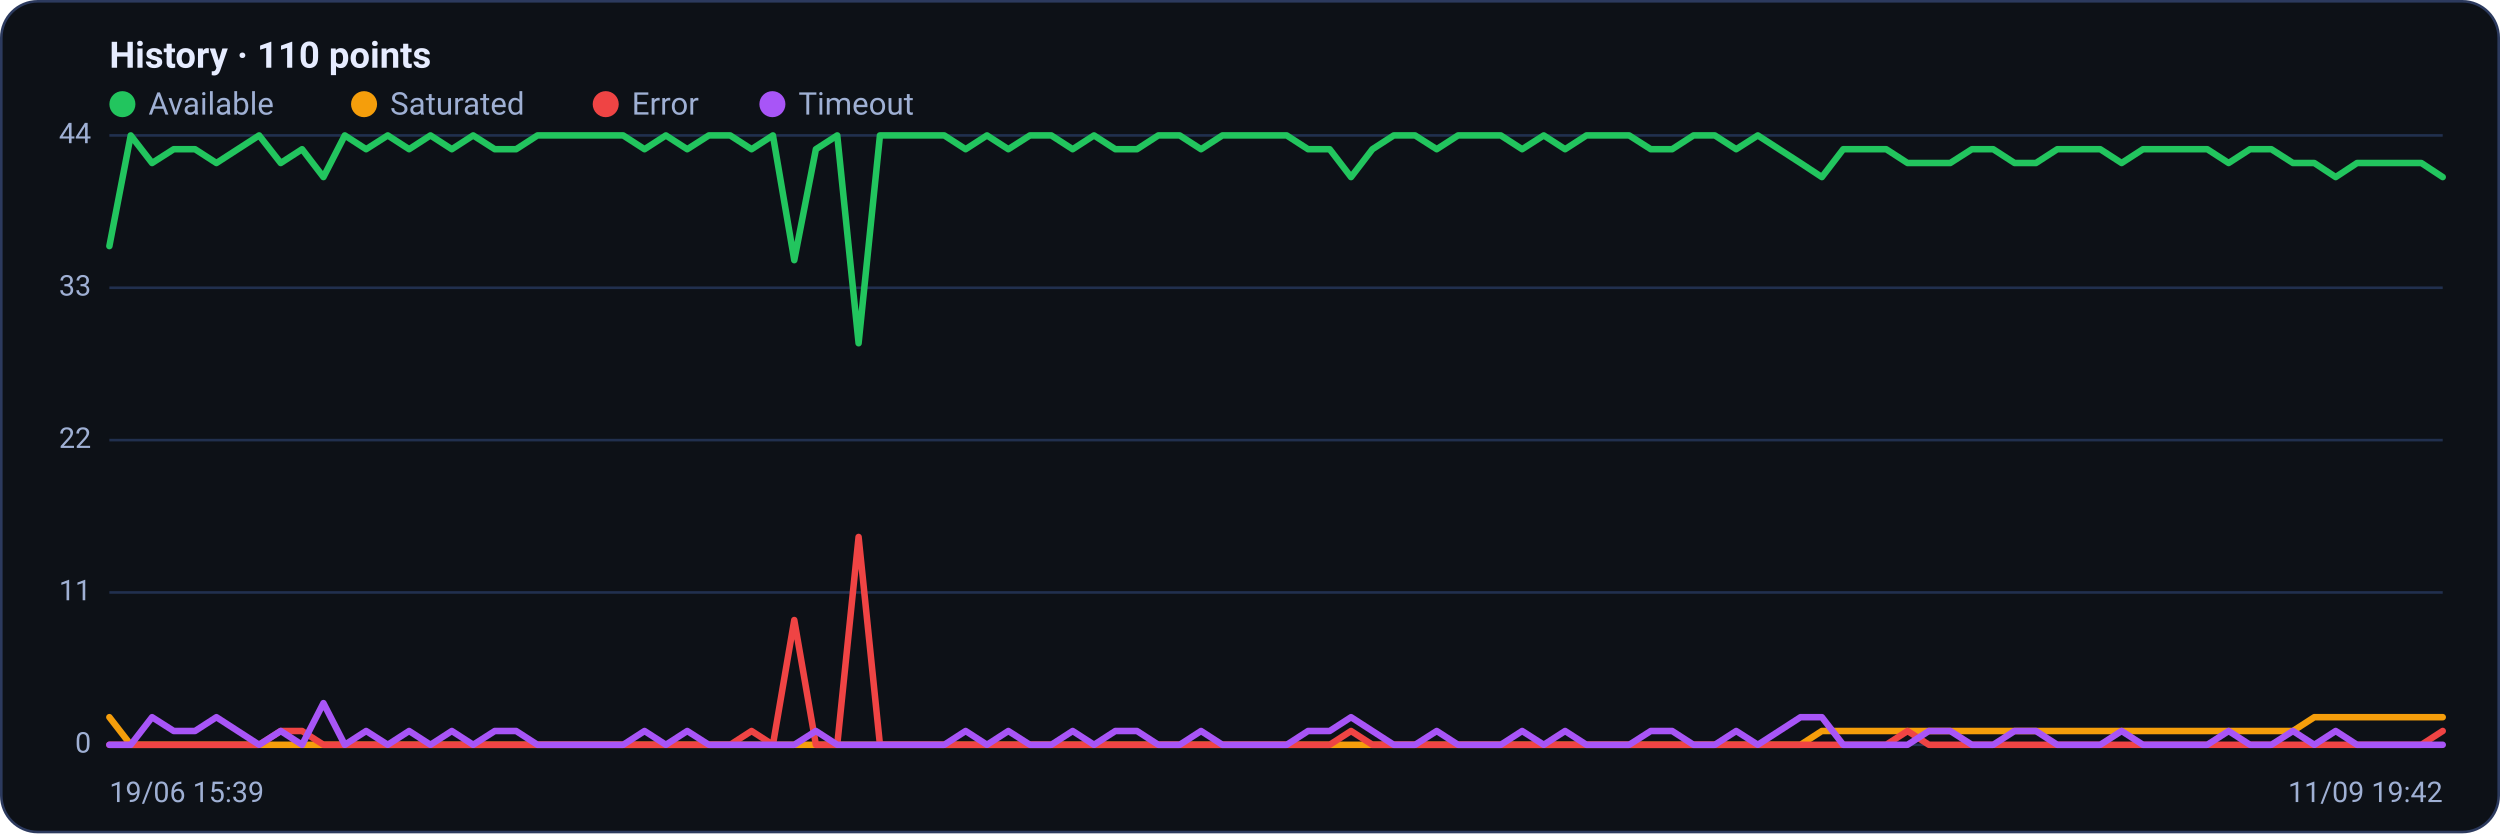
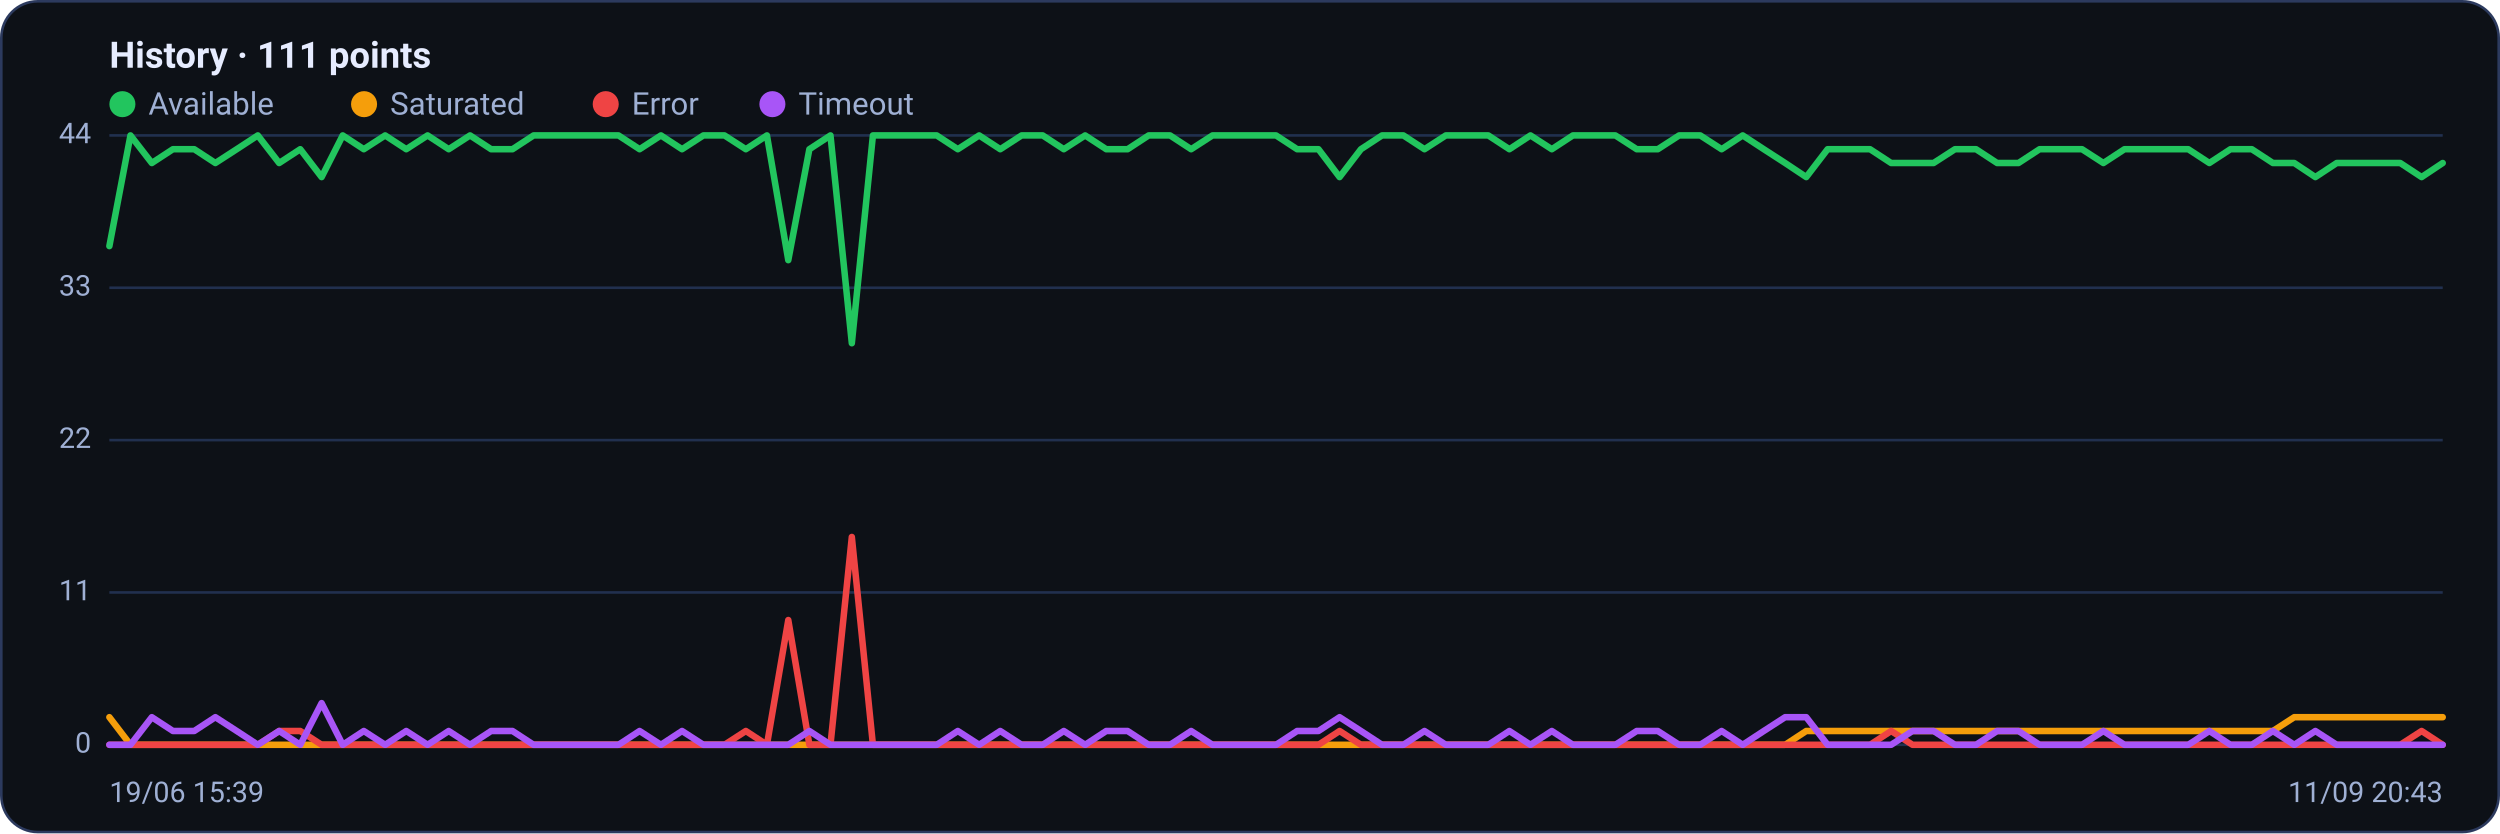
<svg xmlns="http://www.w3.org/2000/svg" viewBox="0 0 960 320" width="960" height="320" font-family="Segoe UI, system-ui, -apple-system, Roboto, Helvetica, Arial, sans-serif" role="img" aria-label="Availability history per region">
  <rect x="0.5" y="0.5" width="959" height="319" rx="14" fill="#0d1117" stroke="#2c3a5e" />
-   <text x="42" y="26" font-size="14" font-weight="600" fill="#e6ecff">History · 110 points</text>
+   <text x="42" y="26" font-size="14" font-weight="600" fill="#e6ecff">History · 111 points</text>
  <circle cx="47" cy="40" r="5" fill="#22c55e" />
  <text x="57" y="44" font-size="12" fill="#9fb0d4">Available</text>
  <circle cx="139.8" cy="40" r="5" fill="#f59e0b" />
  <text x="149.8" y="44" font-size="12" fill="#9fb0d4">Saturated</text>
  <circle cx="232.6" cy="40" r="5" fill="#ef4444" />
  <text x="242.6" y="44" font-size="12" fill="#9fb0d4">Error</text>
  <circle cx="296.6" cy="40" r="5" fill="#a855f7" />
  <text x="306.6" y="44" font-size="12" fill="#9fb0d4">Timeout</text>
  <line x1="42" y1="286.0" x2="938" y2="286.0" stroke="#21304f" stroke-width="1" />
  <text x="35" y="289.0" text-anchor="end" font-size="11" fill="#9fb0d4">0</text>
  <line x1="42" y1="227.5" x2="938" y2="227.5" stroke="#21304f" stroke-width="1" />
  <text x="35" y="230.5" text-anchor="end" font-size="11" fill="#9fb0d4">11</text>
  <line x1="42" y1="169.0" x2="938" y2="169.0" stroke="#21304f" stroke-width="1" />
  <text x="35" y="172.0" text-anchor="end" font-size="11" fill="#9fb0d4">22</text>
  <line x1="42" y1="110.5" x2="938" y2="110.5" stroke="#21304f" stroke-width="1" />
  <text x="35" y="113.5" text-anchor="end" font-size="11" fill="#9fb0d4">33</text>
  <line x1="42" y1="52.0" x2="938" y2="52.0" stroke="#21304f" stroke-width="1" />
  <text x="35" y="55.0" text-anchor="end" font-size="11" fill="#9fb0d4">44</text>
-   <polyline fill="none" stroke="#22c55e" stroke-width="2.5" stroke-linejoin="round" stroke-linecap="round" points="42.0,94.5 50.2,52.0 58.4,62.6 66.7,57.3 74.9,57.3 83.1,62.6 91.3,57.3 99.5,52.0 107.8,62.6 116.0,57.3 124.2,68.0 132.4,52.0 140.6,57.3 148.9,52.0 157.1,57.3 165.3,52.0 173.5,57.3 181.7,52.0 190.0,57.3 198.2,57.3 206.4,52.0 214.6,52.0 222.8,52.0 231.1,52.0 239.3,52.0 247.5,57.3 255.7,52.0 263.9,57.3 272.2,52.0 280.4,52.0 288.6,57.3 296.8,52.0 305.0,99.9 313.3,57.3 321.5,52.0 329.7,131.8 337.9,52.0 346.1,52.0 354.4,52.0 362.6,52.0 370.8,57.3 379.0,52.0 387.2,57.3 395.5,52.0 403.7,52.0 411.9,57.3 420.1,52.0 428.3,57.3 436.6,57.3 444.8,52.0 453.0,52.0 461.2,57.3 469.4,52.0 477.7,52.0 485.9,52.0 494.1,52.0 502.3,57.3 510.6,57.3 518.8,68.0 527.0,57.3 535.2,52.0 543.4,52.0 551.7,57.3 559.9,52.0 568.1,52.0 576.3,52.0 584.5,57.3 592.8,52.0 601.0,57.3 609.2,52.0 617.4,52.0 625.6,52.0 633.9,57.3 642.1,57.3 650.3,52.0 658.5,52.0 666.7,57.3 675.0,52.0 683.2,57.3 691.4,62.6 699.6,68.0 707.8,57.3 716.1,57.3 724.3,57.3 732.5,62.6 740.7,62.6 748.9,62.6 757.2,57.3 765.4,57.3 773.6,62.6 781.8,62.6 790.0,57.3 798.3,57.3 806.5,57.3 814.7,62.6 822.9,57.3 831.1,57.3 839.4,57.3 847.6,57.3 855.8,62.6 864.0,57.3 872.2,57.3 880.5,62.6 888.7,62.6 896.9,68.0 905.1,62.6 913.3,62.6 921.6,62.6 929.8,62.6 938.0,68.0" />
-   <polyline fill="none" stroke="#f59e0b" stroke-width="2.5" stroke-linejoin="round" stroke-linecap="round" points="42.0,275.4 50.2,286.0 58.4,286.0 66.7,286.0 74.9,286.0 83.1,286.0 91.3,286.0 99.5,286.0 107.8,286.0 116.0,286.0 124.2,286.0 132.4,286.0 140.6,286.0 148.9,286.0 157.1,286.0 165.3,286.0 173.5,286.0 181.7,286.0 190.0,286.0 198.2,286.0 206.4,286.0 214.6,286.0 222.8,286.0 231.1,286.0 239.3,286.0 247.5,286.0 255.7,286.0 263.9,286.0 272.2,286.0 280.4,286.0 288.6,286.0 296.8,286.0 305.0,286.0 313.3,286.0 321.5,286.0 329.7,286.0 337.9,286.0 346.1,286.0 354.4,286.0 362.6,286.0 370.8,286.0 379.0,286.0 387.2,286.0 395.5,286.0 403.7,286.0 411.9,286.0 420.1,286.0 428.3,286.0 436.6,286.0 444.8,286.0 453.0,286.0 461.2,286.0 469.4,286.0 477.7,286.0 485.9,286.0 494.1,286.0 502.3,286.0 510.6,286.0 518.8,286.0 527.0,286.0 535.2,286.0 543.4,286.0 551.7,286.0 559.9,286.0 568.1,286.0 576.3,286.0 584.5,286.0 592.8,286.0 601.0,286.0 609.2,286.0 617.4,286.0 625.6,286.0 633.9,286.0 642.1,286.0 650.3,286.0 658.5,286.0 666.7,286.0 675.0,286.0 683.2,286.0 691.4,286.0 699.6,280.7 707.8,280.7 716.1,280.7 724.3,280.7 732.5,280.7 740.7,280.7 748.9,280.7 757.2,280.7 765.4,280.7 773.6,280.7 781.8,280.7 790.0,280.7 798.3,280.7 806.5,280.7 814.7,280.7 822.9,280.7 831.1,280.7 839.4,280.7 847.6,280.7 855.8,280.7 864.0,280.7 872.2,280.7 880.5,280.7 888.7,275.4 896.9,275.4 905.1,275.4 913.3,275.4 921.6,275.4 929.8,275.4 938.0,275.4" />
-   <polyline fill="none" stroke="#ef4444" stroke-width="2.5" stroke-linejoin="round" stroke-linecap="round" points="42.0,286.0 50.2,286.0 58.4,286.0 66.7,286.0 74.9,286.0 83.1,286.0 91.3,286.0 99.5,286.0 107.8,280.7 116.0,280.7 124.2,286.0 132.4,286.0 140.6,286.0 148.9,286.0 157.1,286.0 165.3,286.0 173.5,286.0 181.7,286.0 190.0,286.0 198.2,286.0 206.4,286.0 214.6,286.0 222.8,286.0 231.1,286.0 239.3,286.0 247.5,286.0 255.7,286.0 263.9,286.0 272.2,286.0 280.4,286.0 288.6,280.7 296.8,286.0 305.0,238.1 313.3,286.0 321.5,286.0 329.7,206.2 337.9,286.0 346.1,286.0 354.4,286.0 362.6,286.0 370.8,286.0 379.0,286.0 387.2,286.0 395.5,286.0 403.7,286.0 411.9,286.0 420.1,286.0 428.3,286.0 436.6,286.0 444.8,286.0 453.0,286.0 461.2,286.0 469.4,286.0 477.7,286.0 485.9,286.0 494.1,286.0 502.3,286.0 510.6,286.0 518.8,280.7 527.0,286.0 535.2,286.0 543.4,286.0 551.7,286.0 559.9,286.0 568.1,286.0 576.3,286.0 584.5,286.0 592.8,286.0 601.0,286.0 609.2,286.0 617.4,286.0 625.6,286.0 633.9,286.0 642.1,286.0 650.3,286.0 658.5,286.0 666.7,286.0 675.0,286.0 683.2,286.0 691.4,286.0 699.6,286.0 707.8,286.0 716.1,286.0 724.3,286.0 732.5,280.7 740.7,286.0 748.9,286.0 757.2,286.0 765.4,286.0 773.6,286.0 781.8,286.0 790.0,286.0 798.3,286.0 806.5,286.0 814.7,286.0 822.9,286.0 831.1,286.0 839.4,286.0 847.6,286.0 855.8,286.0 864.0,286.0 872.2,286.0 880.5,286.0 888.7,286.0 896.9,286.0 905.1,286.0 913.3,286.0 921.6,286.0 929.8,286.0 938.0,280.7" />
-   <polyline fill="none" stroke="#a855f7" stroke-width="2.5" stroke-linejoin="round" stroke-linecap="round" points="42.0,286.0 50.2,286.0 58.4,275.4 66.7,280.7 74.9,280.7 83.1,275.4 91.3,280.7 99.5,286.0 107.8,280.7 116.0,286.0 124.2,270.0 132.4,286.0 140.6,280.7 148.9,286.0 157.1,280.7 165.3,286.0 173.5,280.7 181.7,286.0 190.0,280.7 198.2,280.7 206.4,286.0 214.6,286.0 222.8,286.0 231.1,286.0 239.3,286.0 247.5,280.7 255.7,286.0 263.9,280.7 272.2,286.0 280.4,286.0 288.6,286.0 296.8,286.0 305.0,286.0 313.3,280.7 321.5,286.0 329.7,286.0 337.9,286.0 346.1,286.0 354.4,286.0 362.6,286.0 370.8,280.7 379.0,286.0 387.2,280.7 395.5,286.0 403.7,286.0 411.9,280.7 420.1,286.0 428.3,280.7 436.6,280.7 444.8,286.0 453.0,286.0 461.2,280.7 469.4,286.0 477.7,286.0 485.9,286.0 494.1,286.0 502.3,280.7 510.6,280.7 518.8,275.4 527.0,280.7 535.2,286.0 543.4,286.0 551.7,280.7 559.9,286.0 568.1,286.0 576.3,286.0 584.5,280.7 592.8,286.0 601.0,280.7 609.2,286.0 617.4,286.0 625.6,286.0 633.9,280.7 642.1,280.7 650.3,286.0 658.5,286.0 666.7,280.7 675.0,286.0 683.2,280.7 691.4,275.4 699.6,275.4 707.8,286.0 716.1,286.0 724.3,286.0 732.5,286.0 740.7,280.7 748.9,280.7 757.2,286.0 765.4,286.0 773.6,280.7 781.8,280.7 790.0,286.0 798.3,286.0 806.5,286.0 814.7,280.7 822.9,286.0 831.1,286.0 839.4,286.0 847.6,286.0 855.8,280.7 864.0,286.0 872.2,286.0 880.5,280.7 888.7,286.0 896.9,280.7 905.1,286.0 913.3,286.0 921.6,286.0 929.8,286.0 938.0,286.0" />
+   <polyline fill="none" stroke="#22c55e" stroke-width="2.5" stroke-linejoin="round" stroke-linecap="round" points="42.0,94.5 50.1,52.0 58.3,62.6 66.4,57.3 74.6,57.3 82.7,62.6 90.9,57.3 99.0,52.0 107.2,62.6 115.3,57.3 123.5,68.0 131.6,52.0 139.7,57.3 147.9,52.0 156.0,57.3 164.2,52.0 172.3,57.3 180.5,52.0 188.6,57.3 196.8,57.3 204.9,52.0 213.1,52.0 221.2,52.0 229.3,52.0 237.5,52.0 245.6,57.3 253.8,52.0 261.9,57.3 270.1,52.0 278.2,52.0 286.4,57.3 294.5,52.0 302.7,99.9 310.8,57.3 318.9,52.0 327.1,131.8 335.2,52.0 343.4,52.0 351.5,52.0 359.7,52.0 367.8,57.3 376.0,52.0 384.1,57.3 392.3,52.0 400.4,52.0 408.5,57.3 416.7,52.0 424.8,57.3 433.0,57.3 441.1,52.0 449.3,52.0 457.4,57.3 465.6,52.0 473.7,52.0 481.9,52.0 490.0,52.0 498.1,57.3 506.3,57.3 514.4,68.0 522.6,57.3 530.7,52.0 538.9,52.0 547.0,57.3 555.2,52.0 563.3,52.0 571.5,52.0 579.6,57.3 587.7,52.0 595.9,57.3 604.0,52.0 612.2,52.0 620.3,52.0 628.5,57.3 636.6,57.3 644.8,52.0 652.9,52.0 661.1,57.3 669.2,52.0 677.3,57.3 685.5,62.6 693.6,68.0 701.8,57.3 709.9,57.3 718.1,57.3 726.2,62.6 734.4,62.6 742.5,62.6 750.7,57.3 758.8,57.3 766.9,62.6 775.1,62.6 783.2,57.3 791.4,57.3 799.5,57.3 807.7,62.6 815.8,57.3 824.0,57.3 832.1,57.3 840.3,57.3 848.4,62.6 856.5,57.3 864.7,57.3 872.8,62.6 881.0,62.6 889.1,68.0 897.3,62.6 905.4,62.6 913.6,62.6 921.7,62.6 929.9,68.0 938.0,62.6" />
+   <polyline fill="none" stroke="#f59e0b" stroke-width="2.5" stroke-linejoin="round" stroke-linecap="round" points="42.0,275.4 50.1,286.0 58.3,286.0 66.4,286.0 74.6,286.0 82.7,286.0 90.9,286.0 99.0,286.0 107.2,286.0 115.3,286.0 123.5,286.0 131.6,286.0 139.7,286.0 147.9,286.0 156.0,286.0 164.2,286.0 172.3,286.0 180.5,286.0 188.6,286.0 196.8,286.0 204.9,286.0 213.1,286.0 221.2,286.0 229.3,286.0 237.5,286.0 245.6,286.0 253.8,286.0 261.9,286.0 270.1,286.0 278.2,286.0 286.4,286.0 294.5,286.0 302.7,286.0 310.8,286.0 318.9,286.0 327.1,286.0 335.2,286.0 343.4,286.0 351.5,286.0 359.7,286.0 367.8,286.0 376.0,286.0 384.1,286.0 392.3,286.0 400.4,286.0 408.5,286.0 416.7,286.0 424.8,286.0 433.0,286.0 441.1,286.0 449.3,286.0 457.4,286.0 465.6,286.0 473.7,286.0 481.9,286.0 490.0,286.0 498.1,286.0 506.3,286.0 514.4,286.0 522.6,286.0 530.7,286.0 538.9,286.0 547.0,286.0 555.2,286.0 563.3,286.0 571.5,286.0 579.6,286.0 587.7,286.0 595.9,286.0 604.0,286.0 612.2,286.0 620.3,286.0 628.5,286.0 636.6,286.0 644.8,286.0 652.9,286.0 661.1,286.0 669.2,286.0 677.3,286.0 685.5,286.0 693.6,280.7 701.8,280.7 709.9,280.7 718.1,280.7 726.2,280.7 734.4,280.7 742.5,280.7 750.7,280.7 758.8,280.7 766.9,280.7 775.1,280.7 783.2,280.7 791.4,280.7 799.5,280.7 807.7,280.7 815.8,280.7 824.0,280.7 832.1,280.7 840.3,280.7 848.4,280.7 856.5,280.7 864.7,280.7 872.8,280.7 881.0,275.4 889.1,275.4 897.3,275.4 905.4,275.4 913.6,275.4 921.7,275.4 929.9,275.4 938.0,275.4" />
+   <polyline fill="none" stroke="#ef4444" stroke-width="2.5" stroke-linejoin="round" stroke-linecap="round" points="42.0,286.0 50.1,286.0 58.3,286.0 66.4,286.0 74.6,286.0 82.7,286.0 90.9,286.0 99.0,286.0 107.2,280.7 115.3,280.7 123.5,286.0 131.6,286.0 139.7,286.0 147.9,286.0 156.0,286.0 164.2,286.0 172.3,286.0 180.5,286.0 188.6,286.0 196.8,286.0 204.9,286.0 213.1,286.0 221.2,286.0 229.3,286.0 237.5,286.0 245.6,286.0 253.8,286.0 261.9,286.0 270.1,286.0 278.2,286.0 286.4,280.7 294.5,286.0 302.7,238.1 310.8,286.0 318.9,286.0 327.1,206.2 335.2,286.0 343.4,286.0 351.5,286.0 359.7,286.0 367.8,286.0 376.0,286.0 384.1,286.0 392.3,286.0 400.4,286.0 408.5,286.0 416.7,286.0 424.8,286.0 433.0,286.0 441.1,286.0 449.3,286.0 457.4,286.0 465.6,286.0 473.7,286.0 481.9,286.0 490.0,286.0 498.1,286.0 506.3,286.0 514.4,280.7 522.6,286.0 530.7,286.0 538.9,286.0 547.0,286.0 555.2,286.0 563.3,286.0 571.5,286.0 579.6,286.0 587.7,286.0 595.9,286.0 604.0,286.0 612.2,286.0 620.3,286.0 628.5,286.0 636.6,286.0 644.8,286.0 652.9,286.0 661.1,286.0 669.2,286.0 677.3,286.0 685.5,286.0 693.6,286.0 701.8,286.0 709.9,286.0 718.1,286.0 726.2,280.7 734.4,286.0 742.5,286.0 750.7,286.0 758.8,286.0 766.9,286.0 775.1,286.0 783.2,286.0 791.4,286.0 799.5,286.0 807.7,286.0 815.8,286.0 824.0,286.0 832.1,286.0 840.3,286.0 848.4,286.0 856.5,286.0 864.7,286.0 872.8,286.0 881.0,286.0 889.1,286.0 897.3,286.0 905.4,286.0 913.6,286.0 921.7,286.0 929.9,280.7 938.0,286.0" />
+   <polyline fill="none" stroke="#a855f7" stroke-width="2.5" stroke-linejoin="round" stroke-linecap="round" points="42.0,286.0 50.1,286.0 58.3,275.4 66.4,280.7 74.6,280.7 82.7,275.4 90.9,280.7 99.0,286.0 107.2,280.7 115.3,286.0 123.5,270.0 131.6,286.0 139.7,280.7 147.9,286.0 156.0,280.7 164.2,286.0 172.3,280.7 180.5,286.0 188.6,280.7 196.8,280.7 204.9,286.0 213.1,286.0 221.2,286.0 229.3,286.0 237.5,286.0 245.6,280.7 253.8,286.0 261.9,280.7 270.1,286.0 278.2,286.0 286.4,286.0 294.5,286.0 302.7,286.0 310.8,280.7 318.9,286.0 327.1,286.0 335.2,286.0 343.4,286.0 351.5,286.0 359.7,286.0 367.8,280.7 376.0,286.0 384.1,280.7 392.3,286.0 400.4,286.0 408.5,280.7 416.7,286.0 424.8,280.7 433.0,280.7 441.1,286.0 449.3,286.0 457.4,280.7 465.6,286.0 473.7,286.0 481.9,286.0 490.0,286.0 498.1,280.7 506.3,280.7 514.4,275.4 522.6,280.7 530.7,286.0 538.9,286.0 547.0,280.7 555.2,286.0 563.3,286.0 571.5,286.0 579.6,280.7 587.7,286.0 595.9,280.7 604.0,286.0 612.2,286.0 620.3,286.0 628.5,280.7 636.6,280.7 644.8,286.0 652.9,286.0 661.1,280.7 669.2,286.0 677.3,280.7 685.5,275.4 693.6,275.4 701.8,286.0 709.9,286.0 718.1,286.0 726.2,286.0 734.4,280.7 742.5,280.7 750.7,286.0 758.8,286.0 766.9,280.7 775.1,280.7 783.2,286.0 791.4,286.0 799.5,286.0 807.7,280.7 815.8,286.0 824.0,286.0 832.1,286.0 840.3,286.0 848.4,280.7 856.5,286.0 864.7,286.0 872.8,280.7 881.0,286.0 889.1,280.7 897.3,286.0 905.4,286.0 913.6,286.0 921.7,286.0 929.9,286.0 938.0,286.0" />
  <text x="42" y="308" font-size="11" fill="#9fb0d4">19/06 15:39</text>
-   <text x="938" y="308" text-anchor="end" font-size="11" fill="#9fb0d4">11/09 19:42</text>
+   <text x="938" y="308" text-anchor="end" font-size="11" fill="#9fb0d4">11/09 20:43</text>
</svg>
